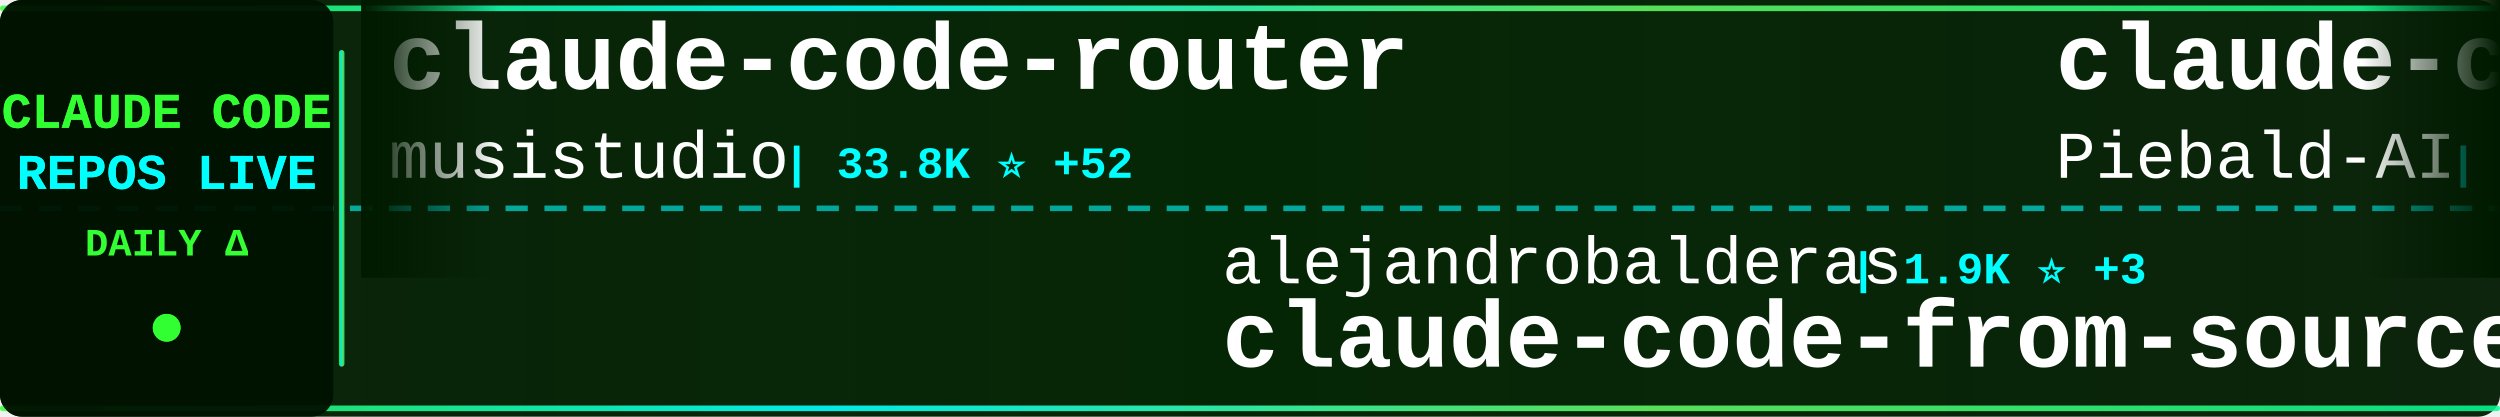
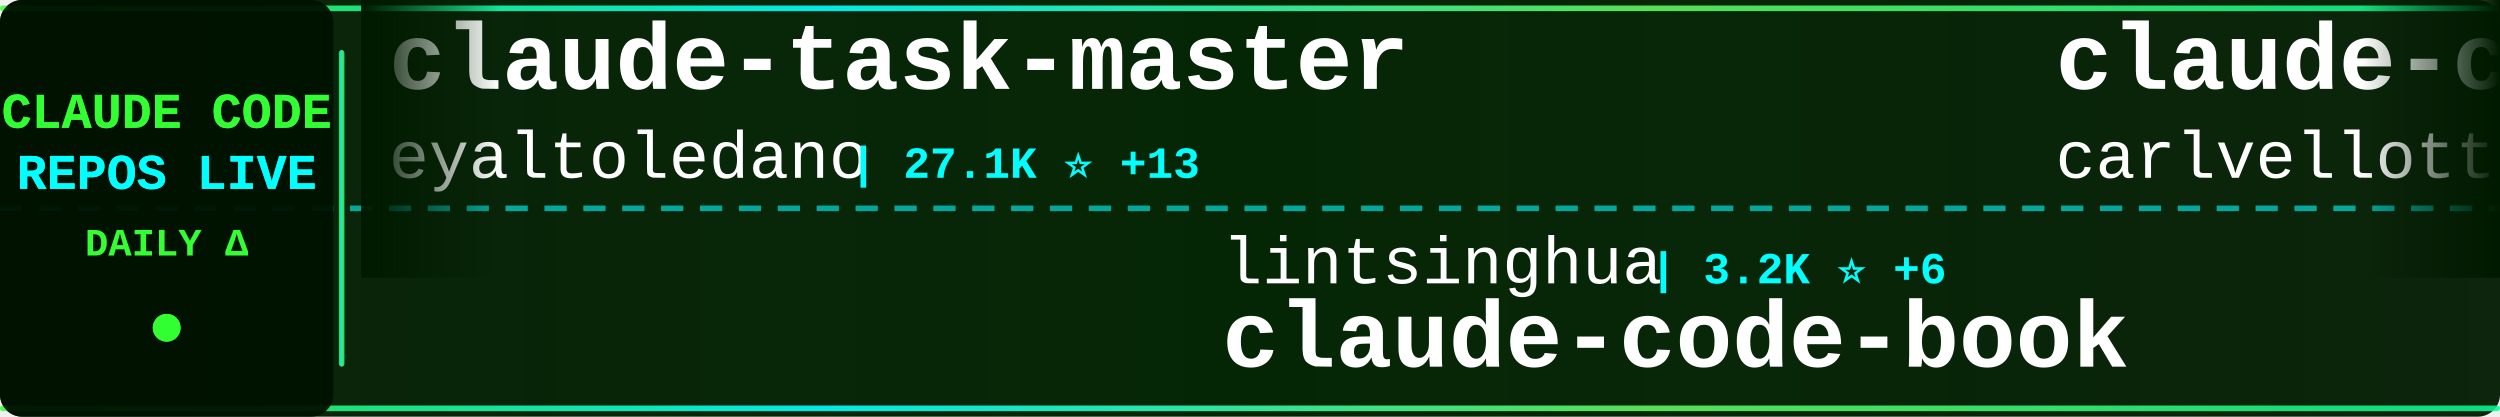
<svg xmlns="http://www.w3.org/2000/svg" width="900" height="150">
  <defs>
    <linearGradient id="tickerBg" x1="0%" y1="0%" x2="100%" y2="0%">
      <stop offset="0%" style="stop-color:#001a00;stop-opacity:0.95" />
      <stop offset="50%" style="stop-color:#002200;stop-opacity:0.98" />
      <stop offset="100%" style="stop-color:#001a00;stop-opacity:0.95" />
    </linearGradient>
    <linearGradient id="borderGrad" x1="0%" y1="0%" x2="100%" y2="0%">
      <stop offset="0%" style="stop-color:#33ff33;stop-opacity:0.85">
        <animate attributeName="stop-opacity" values="0.85;1;0.85" dur="2s" repeatCount="indefinite" />
      </stop>
      <stop offset="33%" style="stop-color:#00ffff;stop-opacity:0.9">
        <animate attributeName="stop-opacity" values="0.9;1;0.9" dur="2.2s" repeatCount="indefinite" />
      </stop>
      <stop offset="66%" style="stop-color:#66ff66;stop-opacity:0.85">
        <animate attributeName="stop-opacity" values="0.85;1;0.85" dur="1.8s" repeatCount="indefinite" />
      </stop>
      <stop offset="100%" style="stop-color:#00ff99;stop-opacity:0.85">
        <animate attributeName="stop-opacity" values="0.85;1;0.85" dur="2s" repeatCount="indefinite" />
      </stop>
    </linearGradient>
    <filter id="textGlow">
      <feGaussianBlur stdDeviation="0.1" result="coloredBlur" />
      <feMerge>
        <feMergeNode in="coloredBlur" />
        <feMergeNode in="SourceGraphic" />
      </feMerge>
    </filter>
    <filter id="metricGlow">
      <feGaussianBlur stdDeviation="0.2" result="coloredBlur" />
      <feMerge>
        <feMergeNode in="coloredBlur" />
        <feMergeNode in="SourceGraphic" />
      </feMerge>
    </filter>
    <linearGradient id="leftFade" x1="0%" y1="0%" x2="100%" y2="0%">
      <stop offset="0%" style="stop-color:#001a00;stop-opacity:1" />
      <stop offset="100%" style="stop-color:#001a00;stop-opacity:0" />
    </linearGradient>
    <linearGradient id="rightFade" x1="0%" y1="0%" x2="100%" y2="0%">
      <stop offset="0%" style="stop-color:#001a00;stop-opacity:0" />
      <stop offset="100%" style="stop-color:#001a00;stop-opacity:1" />
    </linearGradient>
  </defs>
  <rect width="900" height="150" fill="url(#tickerBg)" rx="8" />
  <rect x="0" y="2" width="900" height="2" fill="url(#borderGrad)" rx="1" />
  <rect x="0" y="146" width="900" height="2" fill="url(#borderGrad)" rx="1" />
  <line x1="0" y1="75" x2="900" y2="75" stroke="#00ffff" stroke-width="2" stroke-dasharray="8 6" opacity="0.6" />
  <rect x="0" y="0" width="120" height="150" fill="#001100" opacity="0.95" rx="8" />
  <text x="60" y="46" font-family="'Courier New', monospace" font-size="18" font-weight="bold" fill="#33ff33" text-anchor="middle" filter="url(#textGlow)">
    CLAUDE CODE
  </text>
  <text x="60" y="68" font-family="'Courier New', monospace" font-size="18" font-weight="bold" fill="#00ffff" text-anchor="middle" filter="url(#textGlow)">
    REPOS LIVE
  </text>
  <text x="60" y="92" font-family="'Courier New', monospace" font-size="14" font-weight="bold" fill="#33ff33" text-anchor="middle">
    DAILY Δ
  </text>
  <circle cx="60" cy="118" r="5" fill="#33ff33" filter="url(#metricGlow)">
    <animate attributeName="r" values="4;6;4" dur="1.5s" repeatCount="indefinite" />
    <animate attributeName="opacity" values="0.6;1;0.6" dur="1.5s" repeatCount="indefinite" />
  </circle>
  <rect x="122" y="18" width="2" height="114" fill="url(#borderGrad)" rx="1" />
  <clipPath id="tickerClip">
    <rect x="130" y="0" width="770" height="150" />
  </clipPath>
  <g clip-path="url(#tickerClip)">
    <g id="tickerItems">
      <animateTransform attributeName="transform" attributeType="XML" type="translate" from="0 0" to="-3000 0" dur="54s" repeatCount="indefinite" />
      <g transform="translate(0, 0)">
-         <text x="140" y="32" font-family="'Courier New', monospace" font-size="34" font-weight="bold" fill="#ffffff">claude-code-router</text>
-         <text x="140" y="64" font-family="'Courier New', monospace" font-size="24" font-weight="normal" fill="#ffffff" opacity="1.0">musistudio</text>
-         <text x="282" y="64" font-family="'Courier New', monospace" font-size="16" font-weight="bold" fill="#00ffff"> | 33.8K ⭐ +52</text>
+         <text x="140" y="32" font-family="'Courier New', monospace" font-size="34" font-weight="bold" fill="#ffffff">claude-task-master</text>
+         <text x="140" y="64" font-family="'Courier New', monospace" font-size="24" font-weight="normal" fill="#ffffff" opacity="1.0">eyaltoledano</text>
+         <text x="306" y="64" font-family="'Courier New', monospace" font-size="16" font-weight="bold" fill="#00ffff"> | 27.1K ⭐ +13</text>
      </g>
      <g transform="translate(300, 0)">
-         <text x="140" y="102" font-family="'Courier New', monospace" font-size="24" font-weight="normal" fill="#ffffff" opacity="1.0">alejandrobalderas</text>
-         <text x="366" y="102" font-family="'Courier New', monospace" font-size="16" font-weight="bold" fill="#00ffff"> | 1.9K ⭐ +3</text>
-         <text x="140" y="132" font-family="'Courier New', monospace" font-size="34" font-weight="bold" fill="#ffffff">claude-code-from-source</text>
+         <text x="140" y="102" font-family="'Courier New', monospace" font-size="24" font-weight="normal" fill="#ffffff" opacity="1.0">lintsinghua</text>
+         <text x="294" y="102" font-family="'Courier New', monospace" font-size="16" font-weight="bold" fill="#00ffff"> | 3.2K ⭐ +6</text>
+         <text x="140" y="132" font-family="'Courier New', monospace" font-size="34" font-weight="bold" fill="#ffffff">claude-code-book</text>
      </g>
      <g transform="translate(600, 0)">
+         <text x="140" y="32" font-family="'Courier New', monospace" font-size="34" font-weight="bold" fill="#ffffff">claude-code-pm-course</text>
+         <text x="140" y="64" font-family="'Courier New', monospace" font-size="24" font-weight="normal" fill="#ffffff" opacity="1.0">carlvellotti</text>
+         <text x="306" y="64" font-family="'Courier New', monospace" font-size="16" font-weight="bold" fill="#00ffff"> | 2.0K ⭐ +3</text>
+       </g>
+       <g transform="translate(900, 0)">
+         <text x="140" y="102" font-family="'Courier New', monospace" font-size="24" font-weight="normal" fill="#ffffff" opacity="1.0">edmund-io</text>
+         <text x="270" y="102" font-family="'Courier New', monospace" font-size="16" font-weight="bold" fill="#00ffff"> | 1.4K ⭐ +3</text>
+         <text x="140" y="132" font-family="'Courier New', monospace" font-size="34" font-weight="bold" fill="#ffffff">edmunds-claude-code</text>
+       </g>
+       <g transform="translate(1200, 0)">
+         <text x="140" y="32" font-family="'Courier New', monospace" font-size="34" font-weight="bold" fill="#ffffff">my-claude-code-setup</text>
+         <text x="140" y="64" font-family="'Courier New', monospace" font-size="24" font-weight="normal" fill="#ffffff" opacity="1.0">centminmod</text>
+         <text x="282" y="64" font-family="'Courier New', monospace" font-size="16" font-weight="bold" fill="#00ffff"> | 2.3K ⭐ +1</text>
+       </g>
+       <g transform="translate(1500, 0)">
+         <text x="140" y="102" font-family="'Courier New', monospace" font-size="24" font-weight="normal" fill="#ffffff" opacity="1.0">darcyegb</text>
+         <text x="258" y="102" font-family="'Courier New', monospace" font-size="16" font-weight="bold" fill="#00ffff"> | 689 ⭐ +3</text>
+         <text x="140" y="132" font-family="'Courier New', monospace" font-size="34" font-weight="bold" fill="#ffffff">ClaudeCodeAgents</text>
+       </g>
+       <g transform="translate(1800, 0)">
+         <text x="140" y="32" font-family="'Courier New', monospace" font-size="34" font-weight="bold" fill="#ffffff">claude-code-guide</text>
+         <text x="140" y="64" font-family="'Courier New', monospace" font-size="24" font-weight="normal" fill="#ffffff" opacity="1.0">Cranot</text>
+         <text x="234" y="64" font-family="'Courier New', monospace" font-size="16" font-weight="bold" fill="#00ffff"> | 2.7K ⭐ +6</text>
+       </g>
+       <g transform="translate(2100, 0)">
+         <text x="140" y="102" font-family="'Courier New', monospace" font-size="24" font-weight="normal" fill="#ffffff" opacity="1.0">ghuntley</text>
+         <text x="258" y="102" font-family="'Courier New', monospace" font-size="16" font-weight="bold" fill="#00ffff"> | 975 ⭐</text>
+         <text x="140" y="132" font-family="'Courier New', monospace" font-size="34" font-weight="bold" fill="#ffffff">claude-code-source-code-...</text>
+       </g>
+       <g transform="translate(2400, 0)">
        <text x="140" y="32" font-family="'Courier New', monospace" font-size="34" font-weight="bold" fill="#ffffff">claude-code-system-promp...</text>
        <text x="140" y="64" font-family="'Courier New', monospace" font-size="24" font-weight="normal" fill="#ffffff" opacity="1.0">Piebald-AI</text>
-         <text x="282" y="64" font-family="'Courier New', monospace" font-size="16" font-weight="bold" fill="#00ffff"> | 10.1K ⭐ +22</text>
-       </g>
-       <g transform="translate(900, 0)">
-         <text x="140" y="102" font-family="'Courier New', monospace" font-size="24" font-weight="normal" fill="#ffffff" opacity="1.0">1rgs</text>
-         <text x="210" y="102" font-family="'Courier New', monospace" font-size="16" font-weight="bold" fill="#00ffff"> | 3.6K ⭐ +4</text>
-         <text x="140" y="132" font-family="'Courier New', monospace" font-size="34" font-weight="bold" fill="#ffffff">claude-code-proxy</text>
-       </g>
-       <g transform="translate(1200, 0)">
-         <text x="140" y="32" font-family="'Courier New', monospace" font-size="34" font-weight="bold" fill="#ffffff">claude-code-sourcemap</text>
-         <text x="140" y="64" font-family="'Courier New', monospace" font-size="24" font-weight="normal" fill="#ffffff" opacity="1.0">Hyper66666</text>
-         <text x="282" y="64" font-family="'Courier New', monospace" font-size="16" font-weight="bold" fill="#00ffff"> | 213 ⭐</text>
-       </g>
-       <g transform="translate(1500, 0)">
-         <text x="140" y="102" font-family="'Courier New', monospace" font-size="24" font-weight="normal" fill="#ffffff" opacity="1.0">repowise-dev</text>
-         <text x="306" y="102" font-family="'Courier New', monospace" font-size="16" font-weight="bold" fill="#00ffff"> | 997 ⭐ +1</text>
-         <text x="140" y="132" font-family="'Courier New', monospace" font-size="34" font-weight="bold" fill="#ffffff">claude-code-prompts</text>
-       </g>
-       <g transform="translate(1800, 0)">
-         <text x="140" y="32" font-family="'Courier New', monospace" font-size="34" font-weight="bold" fill="#ffffff">claude-code-workflows</text>
-         <text x="140" y="64" font-family="'Courier New', monospace" font-size="24" font-weight="normal" fill="#ffffff" opacity="1.0">OneRedOak</text>
-         <text x="270" y="64" font-family="'Courier New', monospace" font-size="16" font-weight="bold" fill="#00ffff"> | 3.8K ⭐</text>
-       </g>
-       <g transform="translate(2100, 0)">
-         <text x="140" y="102" font-family="'Courier New', monospace" font-size="24" font-weight="normal" fill="#ffffff" opacity="1.0">shanraisshan</text>
-         <text x="306" y="102" font-family="'Courier New', monospace" font-size="16" font-weight="bold" fill="#00ffff"> | 52.1K ⭐ +149</text>
-         <text x="140" y="132" font-family="'Courier New', monospace" font-size="34" font-weight="bold" fill="#ffffff">claude-code-best-practic...</text>
-       </g>
-       <g transform="translate(2400, 0)">
-         <text x="140" y="32" font-family="'Courier New', monospace" font-size="34" font-weight="bold" fill="#ffffff">Open-ClaudeCode</text>
-         <text x="140" y="64" font-family="'Courier New', monospace" font-size="24" font-weight="normal" fill="#ffffff" opacity="1.0">LING71671</text>
-         <text x="270" y="64" font-family="'Courier New', monospace" font-size="16" font-weight="bold" fill="#00ffff"> | 819 ⭐ +3</text>
+         <text x="282" y="64" font-family="'Courier New', monospace" font-size="16" font-weight="bold" fill="#00ffff"> | 10.1K ⭐ +20</text>
      </g>
      <g transform="translate(2700, 0)">
-         <text x="140" y="102" font-family="'Courier New', monospace" font-size="24" font-weight="normal" fill="#ffffff" opacity="1.0">fuergaosi233</text>
-         <text x="306" y="102" font-family="'Courier New', monospace" font-size="16" font-weight="bold" fill="#00ffff"> | 2.6K ⭐ +3</text>
-         <text x="140" y="132" font-family="'Courier New', monospace" font-size="34" font-weight="bold" fill="#ffffff">claude-code-proxy</text>
+         <text x="140" y="102" font-family="'Courier New', monospace" font-size="24" font-weight="normal" fill="#ffffff" opacity="1.0">RichardAtCT</text>
+         <text x="294" y="102" font-family="'Courier New', monospace" font-size="16" font-weight="bold" fill="#00ffff"> | 2.6K ⭐ +12</text>
+         <text x="140" y="132" font-family="'Courier New', monospace" font-size="34" font-weight="bold" fill="#ffffff">claude-code-telegram</text>
      </g>
      <g transform="translate(3000, 0)">
-         <text x="140" y="32" font-family="'Courier New', monospace" font-size="34" font-weight="bold" fill="#ffffff">claude-code-router</text>
-         <text x="140" y="64" font-family="'Courier New', monospace" font-size="24" font-weight="normal" fill="#ffffff" opacity="1.0">musistudio</text>
-         <text x="282" y="64" font-family="'Courier New', monospace" font-size="16" font-weight="bold" fill="#00ffff"> | 33.8K ⭐ +52</text>
+         <text x="140" y="32" font-family="'Courier New', monospace" font-size="34" font-weight="bold" fill="#ffffff">claude-task-master</text>
+         <text x="140" y="64" font-family="'Courier New', monospace" font-size="24" font-weight="normal" fill="#ffffff" opacity="1.0">eyaltoledano</text>
+         <text x="306" y="64" font-family="'Courier New', monospace" font-size="16" font-weight="bold" fill="#00ffff"> | 27.1K ⭐ +13</text>
      </g>
      <g transform="translate(3300, 0)">
-         <text x="140" y="102" font-family="'Courier New', monospace" font-size="24" font-weight="normal" fill="#ffffff" opacity="1.0">alejandrobalderas</text>
-         <text x="366" y="102" font-family="'Courier New', monospace" font-size="16" font-weight="bold" fill="#00ffff"> | 1.9K ⭐ +3</text>
-         <text x="140" y="132" font-family="'Courier New', monospace" font-size="34" font-weight="bold" fill="#ffffff">claude-code-from-source</text>
+         <text x="140" y="102" font-family="'Courier New', monospace" font-size="24" font-weight="normal" fill="#ffffff" opacity="1.0">lintsinghua</text>
+         <text x="294" y="102" font-family="'Courier New', monospace" font-size="16" font-weight="bold" fill="#00ffff"> | 3.2K ⭐ +6</text>
+         <text x="140" y="132" font-family="'Courier New', monospace" font-size="34" font-weight="bold" fill="#ffffff">claude-code-book</text>
      </g>
      <g transform="translate(3600, 0)">
-         <text x="140" y="32" font-family="'Courier New', monospace" font-size="34" font-weight="bold" fill="#ffffff">claude-code-system-promp...</text>
-         <text x="140" y="64" font-family="'Courier New', monospace" font-size="24" font-weight="normal" fill="#ffffff" opacity="1.0">Piebald-AI</text>
-         <text x="282" y="64" font-family="'Courier New', monospace" font-size="16" font-weight="bold" fill="#00ffff"> | 10.1K ⭐ +22</text>
+         <text x="140" y="32" font-family="'Courier New', monospace" font-size="34" font-weight="bold" fill="#ffffff">claude-code-pm-course</text>
+         <text x="140" y="64" font-family="'Courier New', monospace" font-size="24" font-weight="normal" fill="#ffffff" opacity="1.0">carlvellotti</text>
+         <text x="306" y="64" font-family="'Courier New', monospace" font-size="16" font-weight="bold" fill="#00ffff"> | 2.0K ⭐ +3</text>
      </g>
      <g transform="translate(3900, 0)">
-         <text x="140" y="102" font-family="'Courier New', monospace" font-size="24" font-weight="normal" fill="#ffffff" opacity="1.0">1rgs</text>
-         <text x="210" y="102" font-family="'Courier New', monospace" font-size="16" font-weight="bold" fill="#00ffff"> | 3.6K ⭐ +4</text>
-         <text x="140" y="132" font-family="'Courier New', monospace" font-size="34" font-weight="bold" fill="#ffffff">claude-code-proxy</text>
+         <text x="140" y="102" font-family="'Courier New', monospace" font-size="24" font-weight="normal" fill="#ffffff" opacity="1.0">edmund-io</text>
+         <text x="270" y="102" font-family="'Courier New', monospace" font-size="16" font-weight="bold" fill="#00ffff"> | 1.4K ⭐ +3</text>
+         <text x="140" y="132" font-family="'Courier New', monospace" font-size="34" font-weight="bold" fill="#ffffff">edmunds-claude-code</text>
      </g>
    </g>
  </g>
  <rect x="130" y="0" width="50" height="100" fill="url(#leftFade)" />
  <rect x="850" y="0" width="50" height="100" fill="url(#rightFade)" />
</svg>
